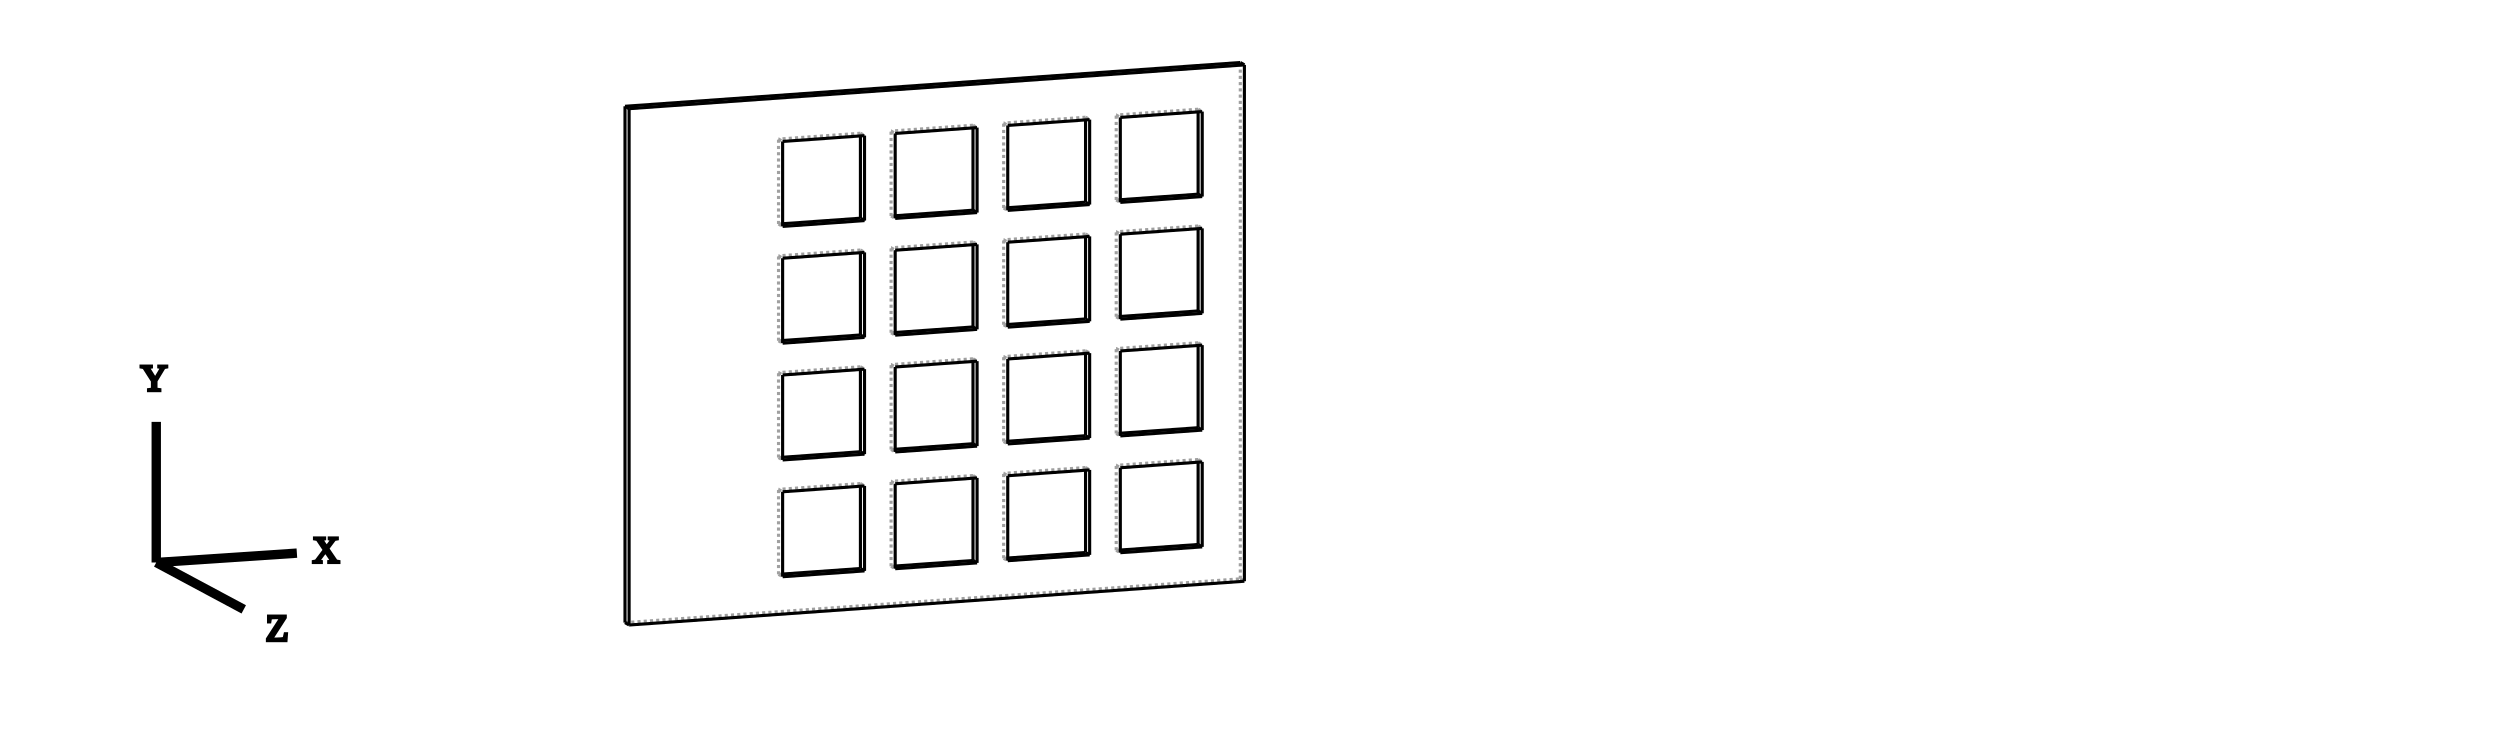
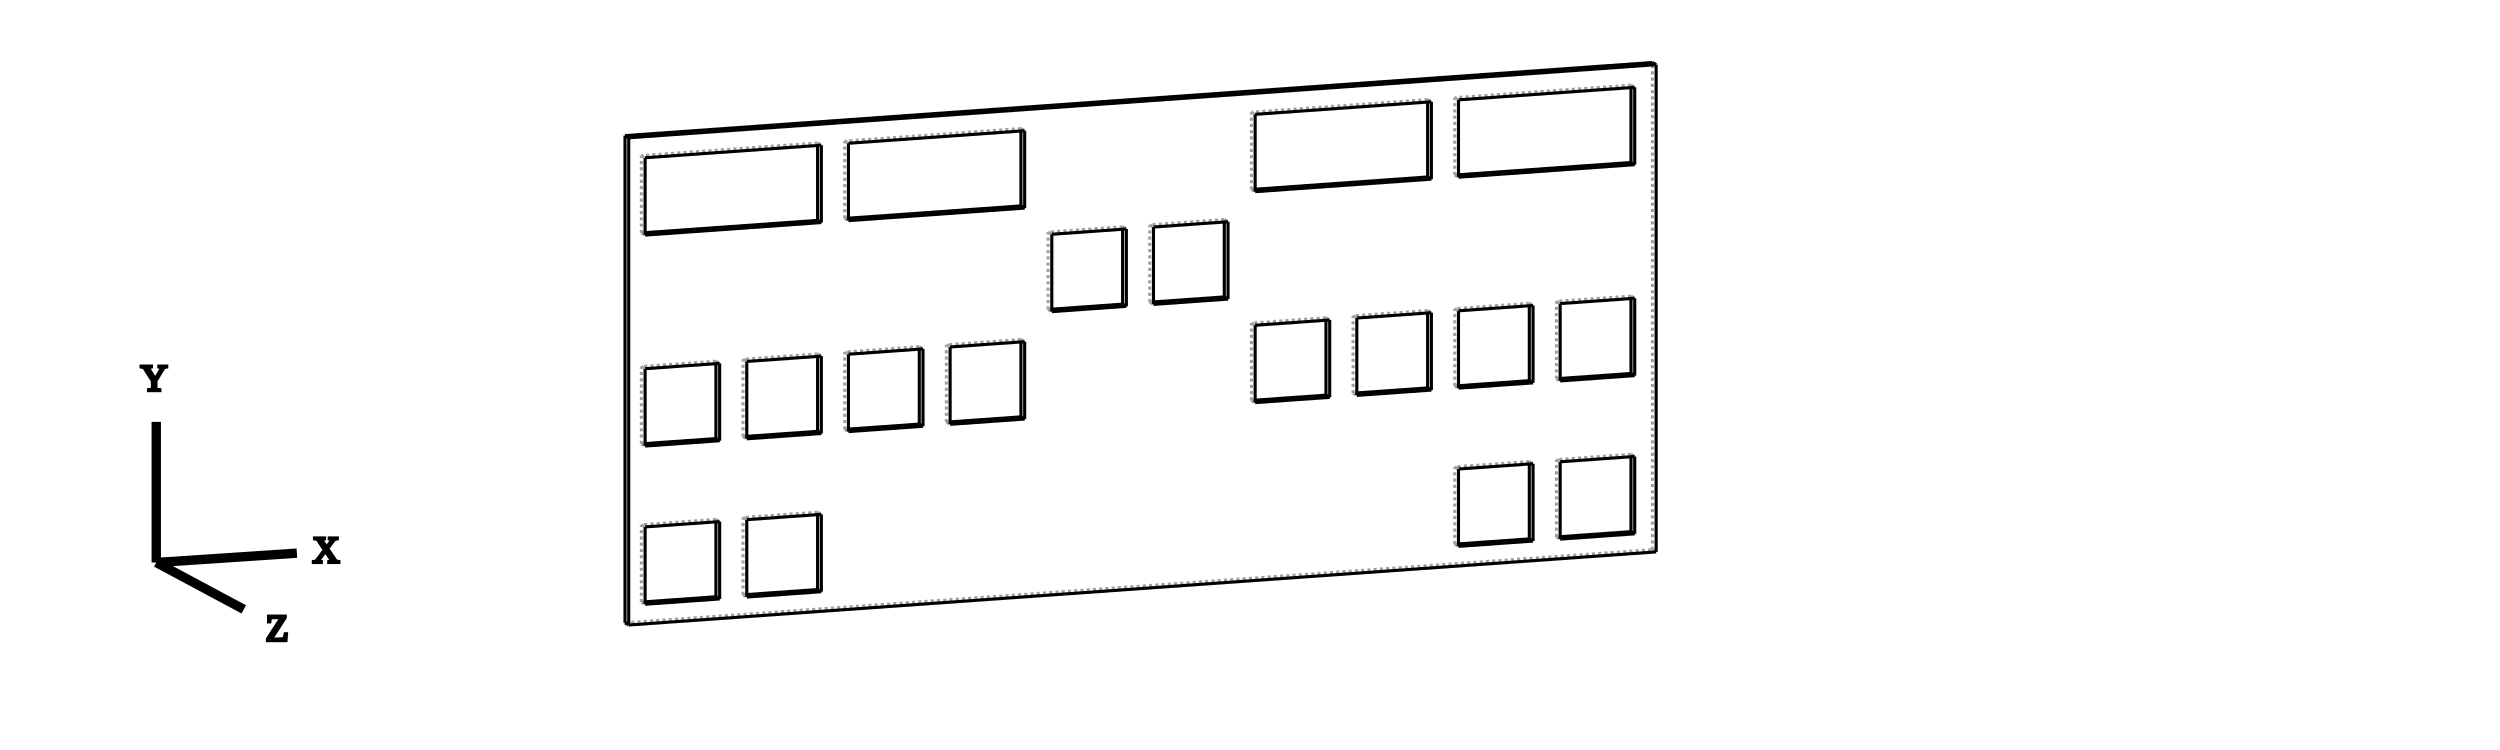
<svg xmlns="http://www.w3.org/2000/svg" width="800.0" height="240.0">
-   <g transform="scale(1.987644, -1.987644)   translate(100.6216,-100.2378)" stroke-width="0.503" fill="none">
-     <g stroke="rgb(160,160,160)" fill="none" stroke-dasharray="0.503,0.503">
-       <path d="M0.0,0.0 L99.058,7.049 " />
-       <path d="M99.058,7.049 L99.719,6.665 " />
-       <path d="M99.058,7.049 L99.058,90.176 " />
-       <path d="M25.377,7.82 L24.716,7.773 " />
-       <path d="M37.902,21.959 L37.902,22.39 " />
-       <path d="M24.716,7.773 L24.716,21.451 " />
-       <path d="M37.902,22.39 L24.716,21.451 " />
-       <path d="M43.499,9.11 L42.838,9.063 " />
-       <path d="M56.024,23.249 L56.024,23.679 " />
-       <path d="M42.838,9.063 L42.838,22.741 " />
-       <path d="M56.024,23.679 L42.838,22.741 " />
-       <path d="M25.377,26.619 L24.716,26.572 " />
-       <path d="M37.902,40.758 L37.902,41.189 " />
-       <path d="M24.716,26.572 L24.716,40.25 " />
-       <path d="M37.902,41.189 L24.716,40.25 " />
-       <path d="M43.499,27.909 L42.838,27.862 " />
-       <path d="M56.024,42.048 L56.024,42.478 " />
-       <path d="M42.838,27.862 L42.838,41.54 " />
-       <path d="M56.024,42.478 L42.838,41.54 " />
-       <path d="M61.621,10.399 L60.96,10.352 " />
-       <path d="M74.146,24.538 L74.146,24.969 " />
-       <path d="M60.96,10.352 L60.96,24.031 " />
-       <path d="M74.146,24.969 L60.96,24.031 " />
-       <path d="M79.743,11.689 L79.082,11.642 " />
-       <path d="M92.268,25.828 L92.268,26.258 " />
-       <path d="M79.082,11.642 L79.082,25.32 " />
-       <path d="M92.268,26.258 L79.082,25.32 " />
-       <path d="M61.621,29.198 L60.96,29.151 " />
-       <path d="M74.146,43.337 L74.146,43.768 " />
-       <path d="M60.96,29.151 L60.96,42.83 " />
-       <path d="M74.146,43.768 L60.96,42.83 " />
-       <path d="M79.743,30.488 L79.082,30.441 " />
-       <path d="M92.268,44.627 L92.268,45.057 " />
-       <path d="M79.082,30.441 L79.082,44.119 " />
-       <path d="M92.268,45.057 L79.082,44.119 " />
-       <path d="M25.377,45.418 L24.716,45.371 " />
-       <path d="M37.902,59.557 L37.902,59.988 " />
-       <path d="M24.716,45.371 L24.716,59.049 " />
-       <path d="M37.902,59.988 L24.716,59.049 " />
-       <path d="M43.499,46.708 L42.838,46.661 " />
-       <path d="M56.024,60.846 L56.024,61.277 " />
-       <path d="M42.838,46.661 L42.838,60.339 " />
-       <path d="M56.024,61.277 L42.838,60.339 " />
-       <path d="M25.377,64.217 L24.716,64.17 " />
-       <path d="M37.902,78.356 L37.902,78.787 " />
-       <path d="M24.716,64.17 L24.716,77.848 " />
-       <path d="M37.902,78.787 L24.716,77.848 " />
-       <path d="M43.499,65.507 L42.838,65.46 " />
-       <path d="M56.024,79.645 L56.024,80.076 " />
-       <path d="M42.838,65.46 L42.838,79.138 " />
-       <path d="M56.024,80.076 L42.838,79.138 " />
-       <path d="M61.621,47.997 L60.96,47.95 " />
-       <path d="M74.146,62.136 L74.146,62.567 " />
-       <path d="M60.96,47.95 L60.96,61.629 " />
-       <path d="M74.146,62.567 L60.96,61.629 " />
-       <path d="M79.743,49.287 L79.082,49.24 " />
-       <path d="M92.268,63.426 L92.268,63.856 " />
-       <path d="M79.082,49.24 L79.082,62.918 " />
-       <path d="M92.268,63.856 L79.082,62.918 " />
-       <path d="M61.621,66.796 L60.96,66.749 " />
-       <path d="M74.146,80.935 L74.146,81.366 " />
-       <path d="M60.96,66.749 L60.96,80.428 " />
-       <path d="M74.146,81.366 L60.96,80.428 " />
-       <path d="M79.743,68.086 L79.082,68.039 " />
-       <path d="M92.268,82.225 L92.268,82.655 " />
-       <path d="M92.268,82.655 L79.082,81.717 " />
-       <path d="M79.082,68.039 L79.082,81.717 " />
-       <path d="M24.716,7.773 L25.377,7.389 " />
-       <path d="M37.902,22.39 L38.562,22.006 " />
-       <path d="M24.716,21.451 L25.377,21.068 " />
-       <path d="M42.838,9.063 L43.499,8.679 " />
-       <path d="M56.024,23.679 L56.684,23.296 " />
-       <path d="M42.838,22.741 L43.499,22.357 " />
-       <path d="M24.716,26.572 L25.377,26.188 " />
-       <path d="M37.902,41.189 L38.562,40.805 " />
-       <path d="M24.716,40.25 L25.377,39.867 " />
-       <path d="M42.838,27.862 L43.499,27.478 " />
-       <path d="M56.024,42.478 L56.684,42.095 " />
-       <path d="M42.838,41.54 L43.499,41.156 " />
-       <path d="M60.96,10.352 L61.621,9.969 " />
-       <path d="M74.146,24.969 L74.806,24.585 " />
-       <path d="M60.96,24.031 L61.621,23.647 " />
-       <path d="M79.082,11.642 L79.743,11.258 " />
-       <path d="M92.268,26.258 L92.929,25.875 " />
-       <path d="M79.082,25.32 L79.743,24.936 " />
-       <path d="M60.96,29.151 L61.621,28.768 " />
-       <path d="M74.146,43.768 L74.806,43.384 " />
-       <path d="M60.96,42.83 L61.621,42.446 " />
-       <path d="M79.082,30.441 L79.743,30.057 " />
-       <path d="M92.268,45.057 L92.929,44.674 " />
-       <path d="M79.082,44.119 L79.743,43.735 " />
-       <path d="M24.716,45.371 L25.377,44.987 " />
-       <path d="M37.902,59.988 L38.562,59.604 " />
-       <path d="M24.716,59.049 L25.377,58.666 " />
-       <path d="M42.838,46.661 L43.499,46.277 " />
-       <path d="M56.024,61.277 L56.684,60.894 " />
-       <path d="M42.838,60.339 L43.499,59.955 " />
-       <path d="M24.716,64.17 L25.377,63.786 " />
-       <path d="M37.902,78.787 L38.562,78.403 " />
-       <path d="M24.716,77.848 L25.377,77.465 " />
-       <path d="M42.838,65.46 L43.499,65.076 " />
-       <path d="M56.024,80.076 L56.684,79.692 " />
-       <path d="M42.838,79.138 L43.499,78.754 " />
-       <path d="M60.96,47.95 L61.621,47.567 " />
-       <path d="M74.146,62.567 L74.806,62.183 " />
-       <path d="M60.96,61.629 L61.621,61.245 " />
-       <path d="M79.082,49.24 L79.743,48.856 " />
-       <path d="M92.268,63.856 L92.929,63.473 " />
-       <path d="M79.082,62.918 L79.743,62.534 " />
-       <path d="M60.96,66.749 L61.621,66.366 " />
-       <path d="M74.146,81.366 L74.806,80.982 " />
-       <path d="M60.96,80.428 L61.621,80.044 " />
-       <path d="M79.082,68.039 L79.743,67.655 " />
-       <path d="M92.268,82.655 L92.929,82.272 " />
-       <path d="M79.082,81.717 L79.743,81.333 " />
+   <g transform="scale(1.809501, -1.809501)   translate(110.5277,-110.1439)" stroke-width="0.553" fill="none">
+     <g stroke="rgb(160,160,160)" fill="none" stroke-dasharray="0.553,0.553">
+       <path d="M0.0,0.0 L181.693,12.929 " />
+       <path d="M181.693,12.929 L182.353,12.545 " />
+       <path d="M181.693,12.929 L181.693,99.091 " />
+       <path d="M3.554,3.719 L2.893,3.672 " />
+       <path d="M16.079,17.858 L16.079,18.288 " />
+       <path d="M2.893,3.672 L2.893,17.35 " />
+       <path d="M16.079,18.288 L2.893,17.35 " />
+       <path d="M21.534,4.998 L20.873,4.951 " />
+       <path d="M34.059,19.137 L34.059,19.568 " />
+       <path d="M20.873,4.951 L20.873,18.63 " />
+       <path d="M34.059,19.568 L20.873,18.63 " />
+       <path d="M3.554,31.697 L2.893,31.65 " />
+       <path d="M16.079,45.836 L16.079,46.267 " />
+       <path d="M2.893,31.65 L2.893,45.328 " />
+       <path d="M16.079,46.267 L2.893,45.328 " />
+       <path d="M21.534,32.977 L20.873,32.93 " />
+       <path d="M34.059,47.115 L34.059,47.546 " />
+       <path d="M20.873,32.93 L20.873,46.608 " />
+       <path d="M34.059,47.546 L20.873,46.608 " />
+       <path d="M39.515,34.256 L38.854,34.209 " />
+       <path d="M52.04,48.395 L52.04,48.826 " />
+       <path d="M38.854,34.209 L38.854,47.887 " />
+       <path d="M52.04,48.826 L38.854,47.887 " />
+       <path d="M57.495,35.536 L56.834,35.489 " />
+       <path d="M70.02,49.674 L70.02,50.105 " />
+       <path d="M56.834,35.489 L56.834,49.167 " />
+       <path d="M70.02,50.105 L56.834,49.167 " />
+       <path d="M147.398,13.955 L146.737,13.908 " />
+       <path d="M159.923,28.093 L159.923,28.524 " />
+       <path d="M146.737,13.908 L146.737,27.586 " />
+       <path d="M159.923,28.524 L146.737,27.586 " />
+       <path d="M165.378,15.234 L164.717,15.187 " />
+       <path d="M177.903,29.373 L177.903,29.804 " />
+       <path d="M164.717,15.187 L164.717,28.865 " />
+       <path d="M177.903,29.804 L164.717,28.865 " />
+       <path d="M111.437,39.374 L110.776,39.327 " />
+       <path d="M123.962,53.513 L123.962,53.943 " />
+       <path d="M110.776,39.327 L110.776,53.005 " />
+       <path d="M123.962,53.943 L110.776,53.005 " />
+       <path d="M129.417,40.653 L128.756,40.606 " />
+       <path d="M141.942,54.792 L141.942,55.223 " />
+       <path d="M128.756,40.606 L128.756,54.285 " />
+       <path d="M141.942,55.223 L128.756,54.285 " />
+       <path d="M147.398,41.933 L146.737,41.886 " />
+       <path d="M159.923,56.072 L159.923,56.502 " />
+       <path d="M146.737,41.886 L146.737,55.564 " />
+       <path d="M159.923,56.502 L146.737,55.564 " />
+       <path d="M165.378,43.212 L164.717,43.165 " />
+       <path d="M177.903,57.351 L177.903,57.782 " />
+       <path d="M164.717,43.165 L164.717,56.844 " />
+       <path d="M177.903,57.782 L164.717,56.844 " />
+       <path d="M75.476,55.467 L74.815,55.42 " />
+       <path d="M88.001,69.606 L88.001,70.037 " />
+       <path d="M74.815,55.42 L74.815,69.098 " />
+       <path d="M88.001,70.037 L74.815,69.098 " />
+       <path d="M3.554,69.001 L2.893,68.954 " />
+       <path d="M34.059,84.42 L34.059,84.85 " />
+       <path d="M2.893,68.954 L2.893,82.633 " />
+       <path d="M34.059,84.85 L2.893,82.633 " />
+       <path d="M39.515,71.56 L38.854,71.513 " />
+       <path d="M70.02,86.978 L70.02,87.409 " />
+       <path d="M38.854,71.513 L38.854,85.192 " />
+       <path d="M70.02,87.409 L38.854,85.192 " />
+       <path d="M93.456,56.747 L92.795,56.7 " />
+       <path d="M105.981,70.885 L105.981,71.316 " />
+       <path d="M92.795,56.7 L92.795,70.378 " />
+       <path d="M105.981,71.316 L92.795,70.378 " />
+       <path d="M111.437,76.678 L110.776,76.631 " />
+       <path d="M141.942,92.096 L141.942,92.527 " />
+       <path d="M110.776,76.631 L110.776,90.309 " />
+       <path d="M141.942,92.527 L110.776,90.309 " />
+       <path d="M147.398,79.237 L146.737,79.19 " />
+       <path d="M177.903,94.655 L177.903,95.086 " />
+       <path d="M177.903,95.086 L146.737,92.868 " />
+       <path d="M146.737,79.19 L146.737,92.868 " />
+       <path d="M2.893,3.672 L3.554,3.288 " />
+       <path d="M16.079,18.288 L16.739,17.905 " />
+       <path d="M2.893,17.35 L3.554,16.966 " />
+       <path d="M20.873,4.951 L21.534,4.568 " />
+       <path d="M34.059,19.568 L34.72,19.184 " />
+       <path d="M20.873,18.63 L21.534,18.246 " />
+       <path d="M2.893,31.65 L3.554,31.266 " />
+       <path d="M16.079,46.267 L16.739,45.883 " />
+       <path d="M2.893,45.328 L3.554,44.945 " />
+       <path d="M20.873,32.93 L21.534,32.546 " />
+       <path d="M34.059,47.546 L34.72,47.162 " />
+       <path d="M20.873,46.608 L21.534,46.224 " />
+       <path d="M38.854,34.209 L39.515,33.825 " />
+       <path d="M52.04,48.826 L52.7,48.442 " />
+       <path d="M38.854,47.887 L39.515,47.503 " />
+       <path d="M56.834,35.489 L57.495,35.105 " />
+       <path d="M70.02,50.105 L70.681,49.721 " />
+       <path d="M56.834,49.167 L57.495,48.783 " />
+       <path d="M146.737,13.908 L147.398,13.524 " />
+       <path d="M159.923,28.524 L160.583,28.14 " />
+       <path d="M146.737,27.586 L147.398,27.202 " />
+       <path d="M164.717,15.187 L165.378,14.803 " />
+       <path d="M177.903,29.804 L178.564,29.42 " />
+       <path d="M164.717,28.865 L165.378,28.482 " />
+       <path d="M110.776,39.327 L111.437,38.943 " />
+       <path d="M123.962,53.943 L124.622,53.56 " />
+       <path d="M110.776,53.005 L111.437,52.621 " />
+       <path d="M128.756,40.606 L129.417,40.223 " />
+       <path d="M141.942,55.223 L142.603,54.839 " />
+       <path d="M128.756,54.285 L129.417,53.901 " />
+       <path d="M146.737,41.886 L147.398,41.502 " />
+       <path d="M159.923,56.502 L160.583,56.119 " />
+       <path d="M146.737,55.564 L147.398,55.18 " />
+       <path d="M164.717,43.165 L165.378,42.782 " />
+       <path d="M177.903,57.782 L178.564,57.398 " />
+       <path d="M164.717,56.844 L165.378,56.46 " />
+       <path d="M74.815,55.42 L75.476,55.036 " />
+       <path d="M88.001,70.037 L88.661,69.653 " />
+       <path d="M74.815,69.098 L75.476,68.715 " />
+       <path d="M2.893,68.954 L3.554,68.571 " />
+       <path d="M34.059,84.85 L34.72,84.467 " />
+       <path d="M2.893,82.633 L3.554,82.249 " />
+       <path d="M38.854,71.513 L39.515,71.13 " />
+       <path d="M70.02,87.409 L70.681,87.025 " />
+       <path d="M38.854,85.192 L39.515,84.808 " />
+       <path d="M92.795,56.7 L93.456,56.316 " />
+       <path d="M105.981,71.316 L106.642,70.932 " />
+       <path d="M92.795,70.378 L93.456,69.994 " />
+       <path d="M110.776,76.631 L111.437,76.247 " />
+       <path d="M141.942,92.527 L142.603,92.143 " />
+       <path d="M110.776,90.309 L111.437,89.926 " />
+       <path d="M146.737,79.19 L147.398,78.806 " />
+       <path d="M177.903,95.086 L178.564,94.702 " />
+       <path d="M146.737,92.868 L147.398,92.485 " />
    </g>
    <g stroke="rgb(0,0,0)" fill="none">
      <path d="M0.0,0.0 L0.661,-0.384 " />
-       <path d="M0.661,-0.384 L0.661,82.743 " />
-       <path d="M-1.7005197123263435e-16,83.127 L0.661,82.743 " />
-       <path d="M0.0,0.0 L-1.7005197123263437e-16,83.127 " />
-       <path d="M0.661,-0.384 L99.719,6.665 " />
-       <path d="M0.661,82.743 L99.719,89.792 " />
-       <path d="M99.719,6.665 L99.719,89.792 " />
-       <path d="M38.562,8.328 L25.377,7.389 " />
-       <path d="M38.562,8.328 L38.562,22.006 " />
-       <path d="M25.377,7.389 L25.377,21.068 " />
-       <path d="M38.562,22.006 L25.377,21.068 " />
-       <path d="M56.684,9.617 L43.499,8.679 " />
-       <path d="M56.684,9.617 L56.684,23.296 " />
-       <path d="M43.499,8.679 L43.499,22.357 " />
-       <path d="M56.684,23.296 L43.499,22.357 " />
-       <path d="M38.562,27.127 L25.377,26.188 " />
-       <path d="M38.562,27.127 L38.562,40.805 " />
-       <path d="M25.377,26.188 L25.377,39.867 " />
-       <path d="M38.562,40.805 L25.377,39.867 " />
-       <path d="M56.684,28.416 L43.499,27.478 " />
-       <path d="M56.684,28.416 L56.684,42.095 " />
-       <path d="M43.499,27.478 L43.499,41.156 " />
-       <path d="M56.684,42.095 L43.499,41.156 " />
-       <path d="M74.806,10.907 L61.621,9.969 " />
-       <path d="M74.806,10.907 L74.806,24.585 " />
-       <path d="M61.621,9.969 L61.621,23.647 " />
-       <path d="M74.806,24.585 L61.621,23.647 " />
-       <path d="M92.929,12.196 L79.743,11.258 " />
-       <path d="M92.929,12.196 L92.929,25.875 " />
-       <path d="M79.743,11.258 L79.743,24.936 " />
-       <path d="M92.929,25.875 L79.743,24.936 " />
-       <path d="M74.806,29.706 L61.621,28.768 " />
-       <path d="M74.806,29.706 L74.806,43.384 " />
-       <path d="M61.621,28.768 L61.621,42.446 " />
-       <path d="M74.806,43.384 L61.621,42.446 " />
-       <path d="M92.929,30.995 L79.743,30.057 " />
-       <path d="M92.929,30.995 L92.929,44.674 " />
-       <path d="M79.743,30.057 L79.743,43.735 " />
-       <path d="M92.929,44.674 L79.743,43.735 " />
-       <path d="M38.562,45.926 L25.377,44.987 " />
-       <path d="M38.562,45.926 L38.562,59.604 " />
-       <path d="M25.377,44.987 L25.377,58.666 " />
-       <path d="M38.562,59.604 L25.377,58.666 " />
-       <path d="M56.684,47.215 L43.499,46.277 " />
-       <path d="M56.684,47.215 L56.684,60.894 " />
-       <path d="M43.499,46.277 L43.499,59.955 " />
-       <path d="M56.684,60.894 L43.499,59.955 " />
-       <path d="M38.562,64.725 L25.377,63.786 " />
-       <path d="M38.562,64.725 L38.562,78.403 " />
-       <path d="M25.377,63.786 L25.377,77.465 " />
-       <path d="M38.562,78.403 L25.377,77.465 " />
-       <path d="M56.684,66.014 L43.499,65.076 " />
-       <path d="M56.684,66.014 L56.684,79.692 " />
-       <path d="M43.499,65.076 L43.499,78.754 " />
-       <path d="M56.684,79.692 L43.499,78.754 " />
-       <path d="M74.806,48.505 L61.621,47.567 " />
-       <path d="M74.806,48.505 L74.806,62.183 " />
-       <path d="M61.621,47.567 L61.621,61.245 " />
-       <path d="M74.806,62.183 L61.621,61.245 " />
-       <path d="M92.929,49.794 L79.743,48.856 " />
-       <path d="M92.929,49.794 L92.929,63.473 " />
-       <path d="M79.743,48.856 L79.743,62.534 " />
-       <path d="M92.929,63.473 L79.743,62.534 " />
-       <path d="M74.806,67.304 L61.621,66.366 " />
-       <path d="M74.806,67.304 L74.806,80.982 " />
-       <path d="M61.621,66.366 L61.621,80.044 " />
-       <path d="M74.806,80.982 L61.621,80.044 " />
-       <path d="M92.929,68.593 L79.743,67.655 " />
-       <path d="M92.929,68.593 L92.929,82.272 " />
-       <path d="M92.929,82.272 L79.743,81.333 " />
-       <path d="M79.743,67.655 L79.743,81.333 " />
-       <path d="M-1.7005197123263435e-16,83.127 L99.058,90.176 " />
-       <path d="M99.058,90.176 L99.719,89.792 " />
-       <path d="M37.902,8.712 L25.377,7.82 " />
-       <path d="M37.902,8.712 L37.902,21.959 " />
-       <path d="M56.024,10.001 L43.499,9.11 " />
-       <path d="M56.024,10.001 L56.024,23.249 " />
-       <path d="M37.902,27.511 L25.377,26.619 " />
-       <path d="M37.902,27.511 L37.902,40.758 " />
-       <path d="M56.024,28.8 L43.499,27.909 " />
-       <path d="M56.024,28.8 L56.024,42.048 " />
-       <path d="M74.146,11.291 L61.621,10.399 " />
-       <path d="M74.146,11.291 L74.146,24.538 " />
-       <path d="M92.268,12.58 L79.743,11.689 " />
-       <path d="M92.268,12.58 L92.268,25.828 " />
-       <path d="M74.146,30.09 L61.621,29.198 " />
-       <path d="M74.146,30.09 L74.146,43.337 " />
-       <path d="M92.268,31.379 L79.743,30.488 " />
-       <path d="M92.268,31.379 L92.268,44.627 " />
-       <path d="M37.902,46.31 L25.377,45.418 " />
-       <path d="M37.902,46.31 L37.902,59.557 " />
-       <path d="M56.024,47.599 L43.499,46.708 " />
-       <path d="M56.024,47.599 L56.024,60.846 " />
-       <path d="M37.902,65.109 L25.377,64.217 " />
-       <path d="M37.902,65.109 L37.902,78.356 " />
-       <path d="M56.024,66.398 L43.499,65.507 " />
-       <path d="M56.024,66.398 L56.024,79.645 " />
-       <path d="M74.146,48.889 L61.621,47.997 " />
-       <path d="M74.146,48.889 L74.146,62.136 " />
-       <path d="M92.268,50.178 L79.743,49.287 " />
-       <path d="M92.268,50.178 L92.268,63.426 " />
-       <path d="M74.146,67.688 L61.621,66.796 " />
-       <path d="M74.146,67.688 L74.146,80.935 " />
-       <path d="M92.268,68.977 L79.743,68.086 " />
-       <path d="M92.268,68.977 L92.268,82.225 " />
-       <path d="M37.902,8.712 L38.562,8.328 " />
-       <path d="M56.024,10.001 L56.684,9.617 " />
-       <path d="M37.902,27.511 L38.562,27.127 " />
-       <path d="M56.024,28.8 L56.684,28.416 " />
-       <path d="M74.146,11.291 L74.806,10.907 " />
-       <path d="M92.268,12.58 L92.929,12.196 " />
-       <path d="M74.146,30.09 L74.806,29.706 " />
-       <path d="M92.268,31.379 L92.929,30.995 " />
-       <path d="M37.902,46.31 L38.562,45.926 " />
-       <path d="M56.024,47.599 L56.684,47.215 " />
-       <path d="M37.902,65.109 L38.562,64.725 " />
-       <path d="M56.024,66.398 L56.684,66.014 " />
-       <path d="M74.146,48.889 L74.806,48.505 " />
-       <path d="M92.268,50.178 L92.929,49.794 " />
-       <path d="M74.146,67.688 L74.806,67.304 " />
-       <path d="M92.268,68.977 L92.929,68.593 " />
+       <path d="M0.661,-0.384 L0.661,85.778 " />
+       <path d="M-1.7626117159566338e-16,86.162 L0.661,85.778 " />
+       <path d="M0.0,0.0 L-1.762611715956634e-16,86.162 " />
+       <path d="M0.661,-0.384 L182.353,12.545 " />
+       <path d="M0.661,85.778 L182.353,98.707 " />
+       <path d="M182.353,12.545 L182.353,98.707 " />
+       <path d="M16.739,4.226 L3.554,3.288 " />
+       <path d="M16.739,4.226 L16.739,17.905 " />
+       <path d="M3.554,3.288 L3.554,16.966 " />
+       <path d="M16.739,17.905 L3.554,16.966 " />
+       <path d="M34.72,5.506 L21.534,4.568 " />
+       <path d="M34.72,5.506 L34.72,19.184 " />
+       <path d="M21.534,4.568 L21.534,18.246 " />
+       <path d="M34.72,19.184 L21.534,18.246 " />
+       <path d="M16.739,32.205 L3.554,31.266 " />
+       <path d="M16.739,32.205 L16.739,45.883 " />
+       <path d="M3.554,31.266 L3.554,44.945 " />
+       <path d="M16.739,45.883 L3.554,44.945 " />
+       <path d="M34.72,33.484 L21.534,32.546 " />
+       <path d="M34.72,33.484 L34.72,47.162 " />
+       <path d="M21.534,32.546 L21.534,46.224 " />
+       <path d="M34.72,47.162 L21.534,46.224 " />
+       <path d="M52.7,34.764 L39.515,33.825 " />
+       <path d="M52.7,34.764 L52.7,48.442 " />
+       <path d="M39.515,33.825 L39.515,47.503 " />
+       <path d="M52.7,48.442 L39.515,47.503 " />
+       <path d="M70.681,36.043 L57.495,35.105 " />
+       <path d="M70.681,36.043 L70.681,49.721 " />
+       <path d="M57.495,35.105 L57.495,48.783 " />
+       <path d="M70.681,49.721 L57.495,48.783 " />
+       <path d="M160.583,14.462 L147.398,13.524 " />
+       <path d="M160.583,14.462 L160.583,28.14 " />
+       <path d="M147.398,13.524 L147.398,27.202 " />
+       <path d="M160.583,28.14 L147.398,27.202 " />
+       <path d="M178.564,15.742 L165.378,14.803 " />
+       <path d="M178.564,15.742 L178.564,29.42 " />
+       <path d="M165.378,14.803 L165.378,28.482 " />
+       <path d="M178.564,29.42 L165.378,28.482 " />
+       <path d="M124.622,39.881 L111.437,38.943 " />
+       <path d="M124.622,39.881 L124.622,53.56 " />
+       <path d="M111.437,38.943 L111.437,52.621 " />
+       <path d="M124.622,53.56 L111.437,52.621 " />
+       <path d="M142.603,41.161 L129.417,40.223 " />
+       <path d="M142.603,41.161 L142.603,54.839 " />
+       <path d="M129.417,40.223 L129.417,53.901 " />
+       <path d="M142.603,54.839 L129.417,53.901 " />
+       <path d="M160.583,42.44 L147.398,41.502 " />
+       <path d="M160.583,42.44 L160.583,56.119 " />
+       <path d="M147.398,41.502 L147.398,55.18 " />
+       <path d="M160.583,56.119 L147.398,55.18 " />
+       <path d="M178.564,43.72 L165.378,42.782 " />
+       <path d="M178.564,43.72 L178.564,57.398 " />
+       <path d="M165.378,42.782 L165.378,56.46 " />
+       <path d="M178.564,57.398 L165.378,56.46 " />
+       <path d="M88.661,55.975 L75.476,55.036 " />
+       <path d="M88.661,55.975 L88.661,69.653 " />
+       <path d="M75.476,55.036 L75.476,68.715 " />
+       <path d="M88.661,69.653 L75.476,68.715 " />
+       <path d="M34.72,70.788 L3.554,68.571 " />
+       <path d="M34.72,70.788 L34.72,84.467 " />
+       <path d="M3.554,68.571 L3.554,82.249 " />
+       <path d="M34.72,84.467 L3.554,82.249 " />
+       <path d="M70.681,73.347 L39.515,71.13 " />
+       <path d="M70.681,73.347 L70.681,87.025 " />
+       <path d="M39.515,71.13 L39.515,84.808 " />
+       <path d="M70.681,87.025 L39.515,84.808 " />
+       <path d="M106.642,57.254 L93.456,56.316 " />
+       <path d="M106.642,57.254 L106.642,70.932 " />
+       <path d="M93.456,56.316 L93.456,69.994 " />
+       <path d="M106.642,70.932 L93.456,69.994 " />
+       <path d="M142.603,78.465 L111.437,76.247 " />
+       <path d="M142.603,78.465 L142.603,92.143 " />
+       <path d="M111.437,76.247 L111.437,89.926 " />
+       <path d="M142.603,92.143 L111.437,89.926 " />
+       <path d="M178.564,81.024 L147.398,78.806 " />
+       <path d="M178.564,81.024 L178.564,94.702 " />
+       <path d="M178.564,94.702 L147.398,92.485 " />
+       <path d="M147.398,78.806 L147.398,92.485 " />
+       <path d="M-1.7626117159566338e-16,86.162 L181.693,99.091 " />
+       <path d="M181.693,99.091 L182.353,98.707 " />
+       <path d="M16.079,4.61 L3.554,3.719 " />
+       <path d="M16.079,4.61 L16.079,17.858 " />
+       <path d="M34.059,5.89 L21.534,4.998 " />
+       <path d="M34.059,5.89 L34.059,19.137 " />
+       <path d="M16.079,32.588 L3.554,31.697 " />
+       <path d="M16.079,32.588 L16.079,45.836 " />
+       <path d="M34.059,33.868 L21.534,32.977 " />
+       <path d="M34.059,33.868 L34.059,47.115 " />
+       <path d="M52.04,35.147 L39.515,34.256 " />
+       <path d="M52.04,35.147 L52.04,48.395 " />
+       <path d="M70.02,36.427 L57.495,35.536 " />
+       <path d="M70.02,36.427 L70.02,49.674 " />
+       <path d="M159.923,14.846 L147.398,13.955 " />
+       <path d="M159.923,14.846 L159.923,28.093 " />
+       <path d="M177.903,16.126 L165.378,15.234 " />
+       <path d="M177.903,16.126 L177.903,29.373 " />
+       <path d="M123.962,40.265 L111.437,39.374 " />
+       <path d="M123.962,40.265 L123.962,53.513 " />
+       <path d="M141.942,41.545 L129.417,40.653 " />
+       <path d="M141.942,41.545 L141.942,54.792 " />
+       <path d="M159.923,42.824 L147.398,41.933 " />
+       <path d="M159.923,42.824 L159.923,56.072 " />
+       <path d="M177.903,44.104 L165.378,43.212 " />
+       <path d="M177.903,44.104 L177.903,57.351 " />
+       <path d="M88.001,56.358 L75.476,55.467 " />
+       <path d="M88.001,56.358 L88.001,69.606 " />
+       <path d="M34.059,71.172 L3.554,69.001 " />
+       <path d="M34.059,71.172 L34.059,84.42 " />
+       <path d="M70.02,73.731 L39.515,71.56 " />
+       <path d="M70.02,73.731 L70.02,86.978 " />
+       <path d="M105.981,57.638 L93.456,56.747 " />
+       <path d="M105.981,57.638 L105.981,70.885 " />
+       <path d="M141.942,78.849 L111.437,76.678 " />
+       <path d="M141.942,78.849 L141.942,92.096 " />
+       <path d="M177.903,81.408 L147.398,79.237 " />
+       <path d="M177.903,81.408 L177.903,94.655 " />
+       <path d="M16.079,4.61 L16.739,4.226 " />
+       <path d="M34.059,5.89 L34.72,5.506 " />
+       <path d="M16.079,32.588 L16.739,32.205 " />
+       <path d="M34.059,33.868 L34.72,33.484 " />
+       <path d="M52.04,35.147 L52.7,34.764 " />
+       <path d="M70.02,36.427 L70.681,36.043 " />
+       <path d="M159.923,14.846 L160.583,14.462 " />
+       <path d="M177.903,16.126 L178.564,15.742 " />
+       <path d="M123.962,40.265 L124.622,39.881 " />
+       <path d="M141.942,41.545 L142.603,41.161 " />
+       <path d="M159.923,42.824 L160.583,42.44 " />
+       <path d="M177.903,44.104 L178.564,43.72 " />
+       <path d="M88.001,56.358 L88.661,55.975 " />
+       <path d="M34.059,71.172 L34.72,70.788 " />
+       <path d="M70.02,73.731 L70.681,73.347 " />
+       <path d="M105.981,57.638 L106.642,57.254 " />
+       <path d="M141.942,78.849 L142.603,78.465 " />
+       <path d="M177.903,81.408 L178.564,81.024 " />
    </g>
  </g>
  <g transform="translate(20,210.0)" stroke="rgb(0,0,255)">
    <line x1="30" y1="-30" x2="75" y2="-33" stroke-width="3" stroke="#000000" />
    <text x="80" y="-30" style="stroke:#000000">X </text>
    <line x1="30" y1="-30" x2="30" y2="-75" stroke-width="3" stroke="#000000" />
    <text x="25" y="-85" style="stroke:#000000">Y </text>
    <line x1="30" y1="-30" x2="58" y2="-15" stroke-width="3" stroke="#000000" />
    <text x="65" y="-5" style="stroke:#000000">Z </text>
  </g>
</svg>
